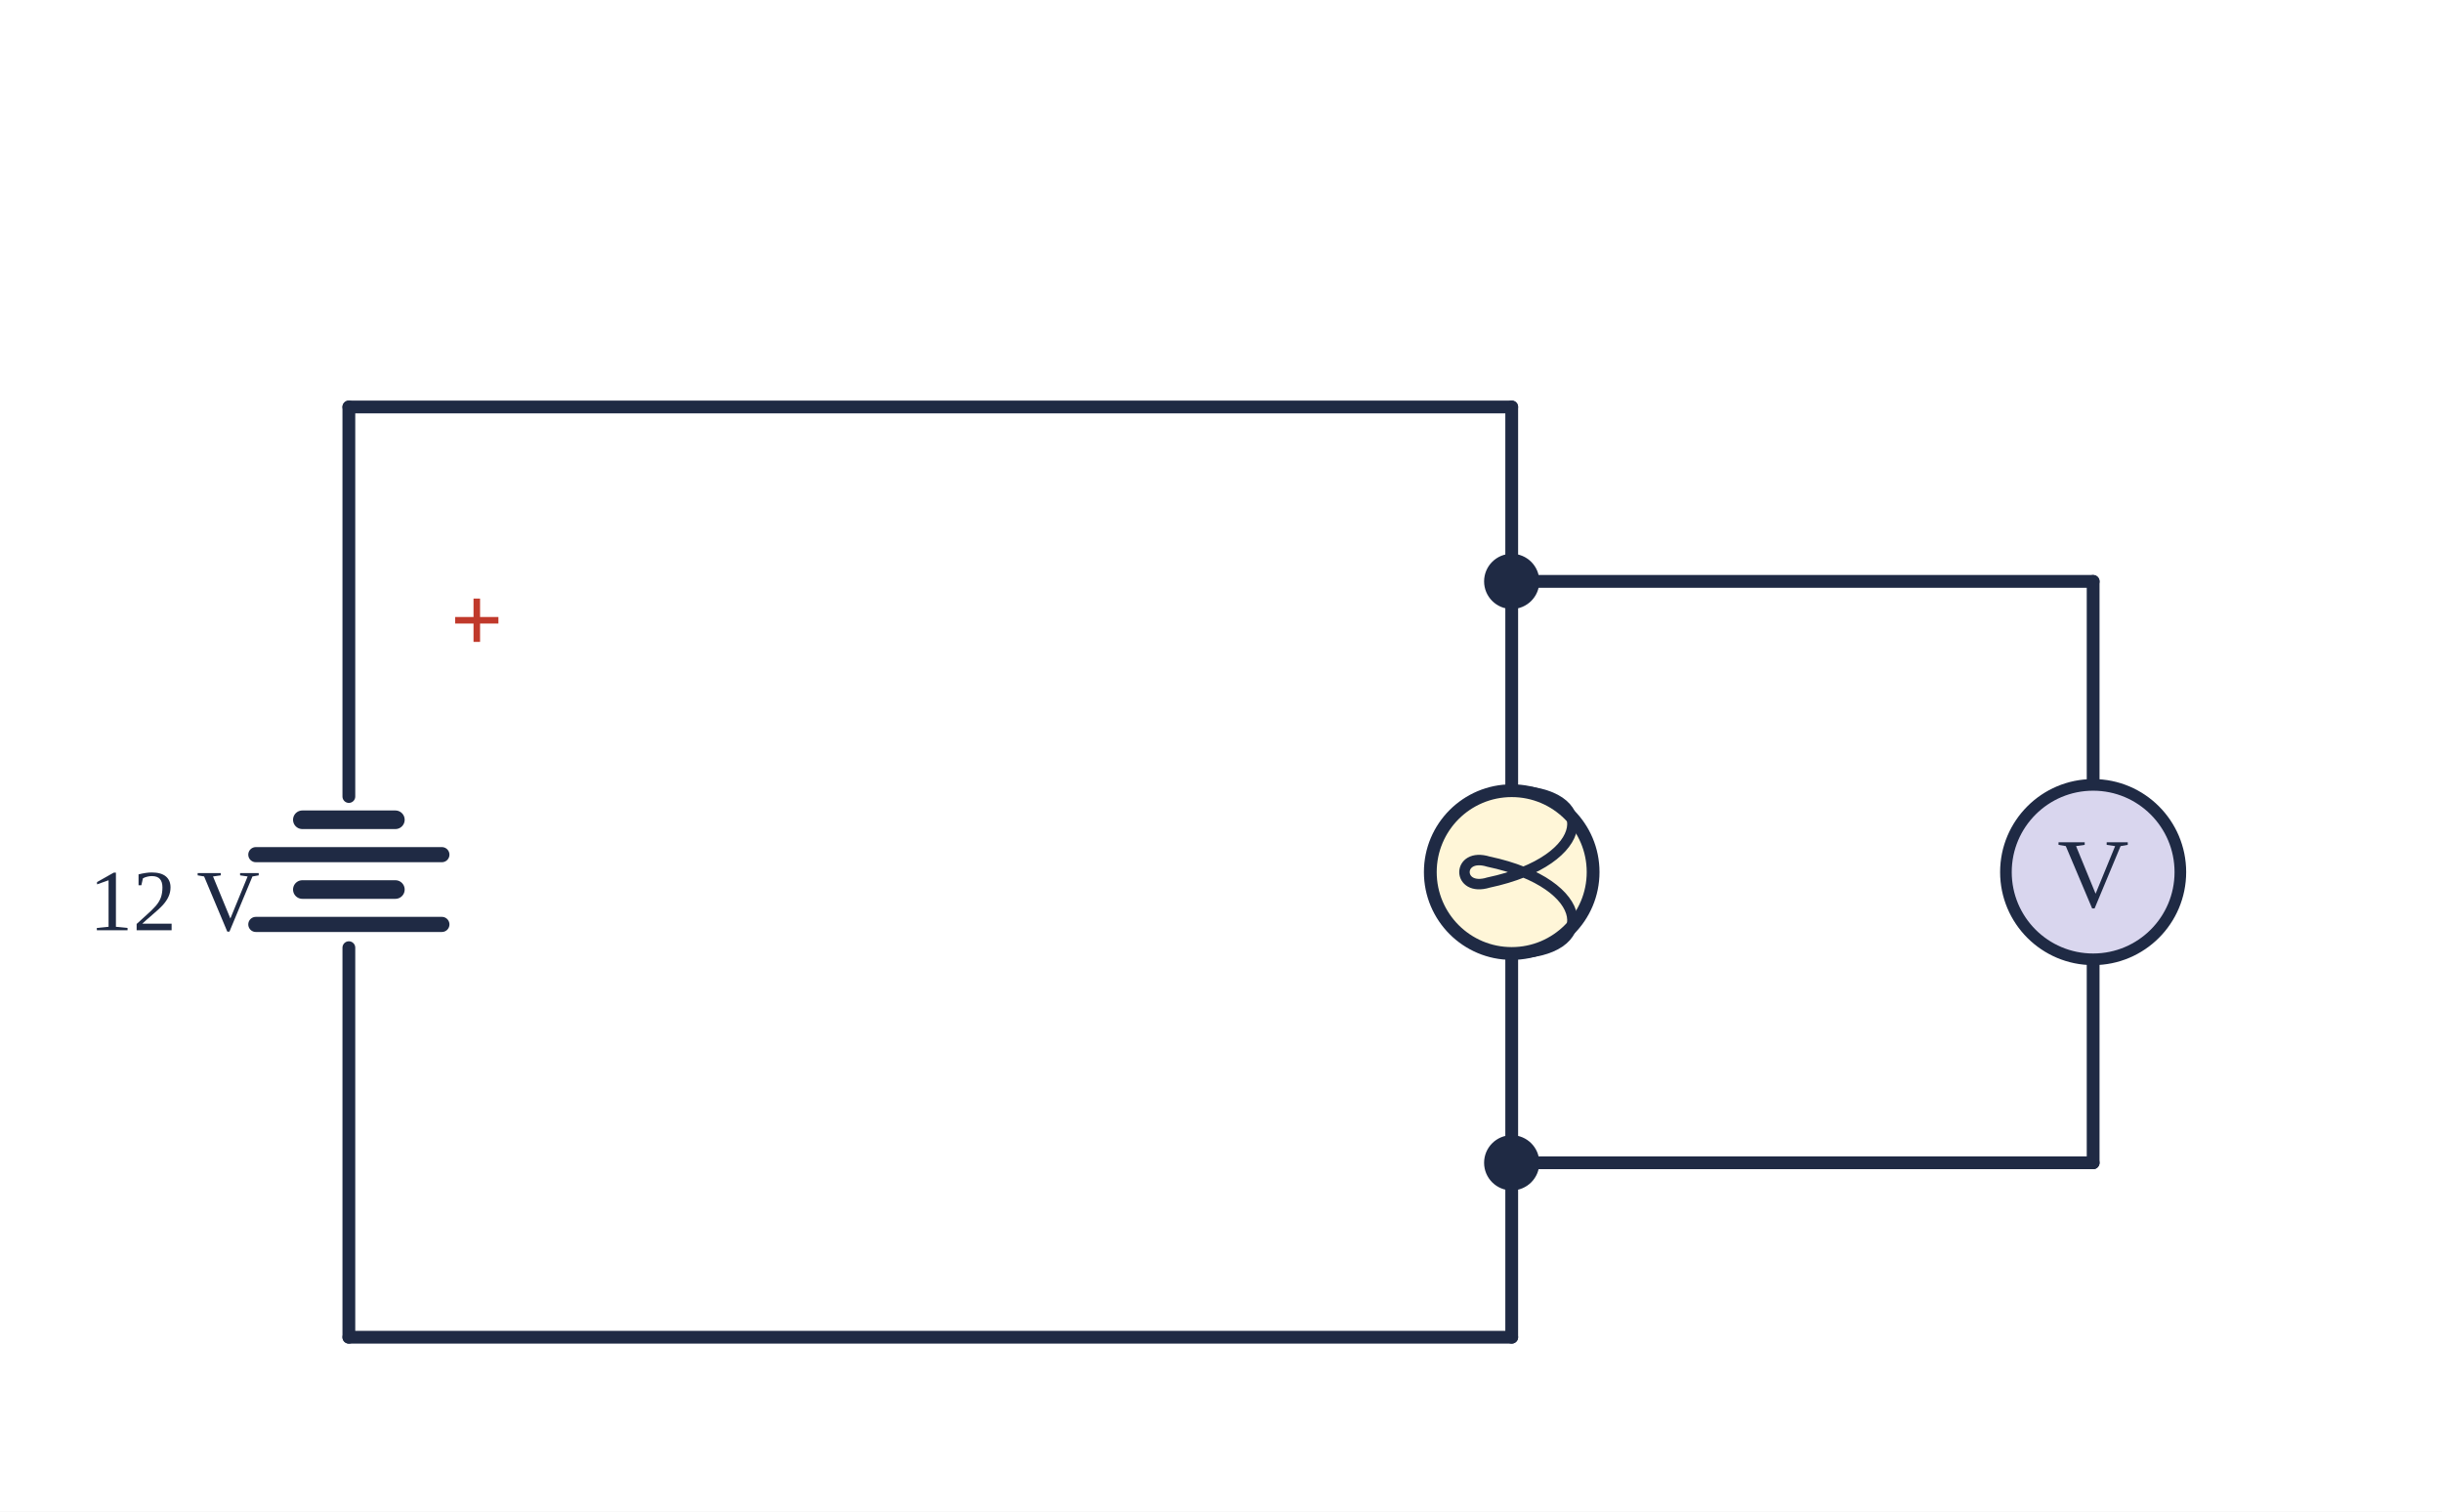
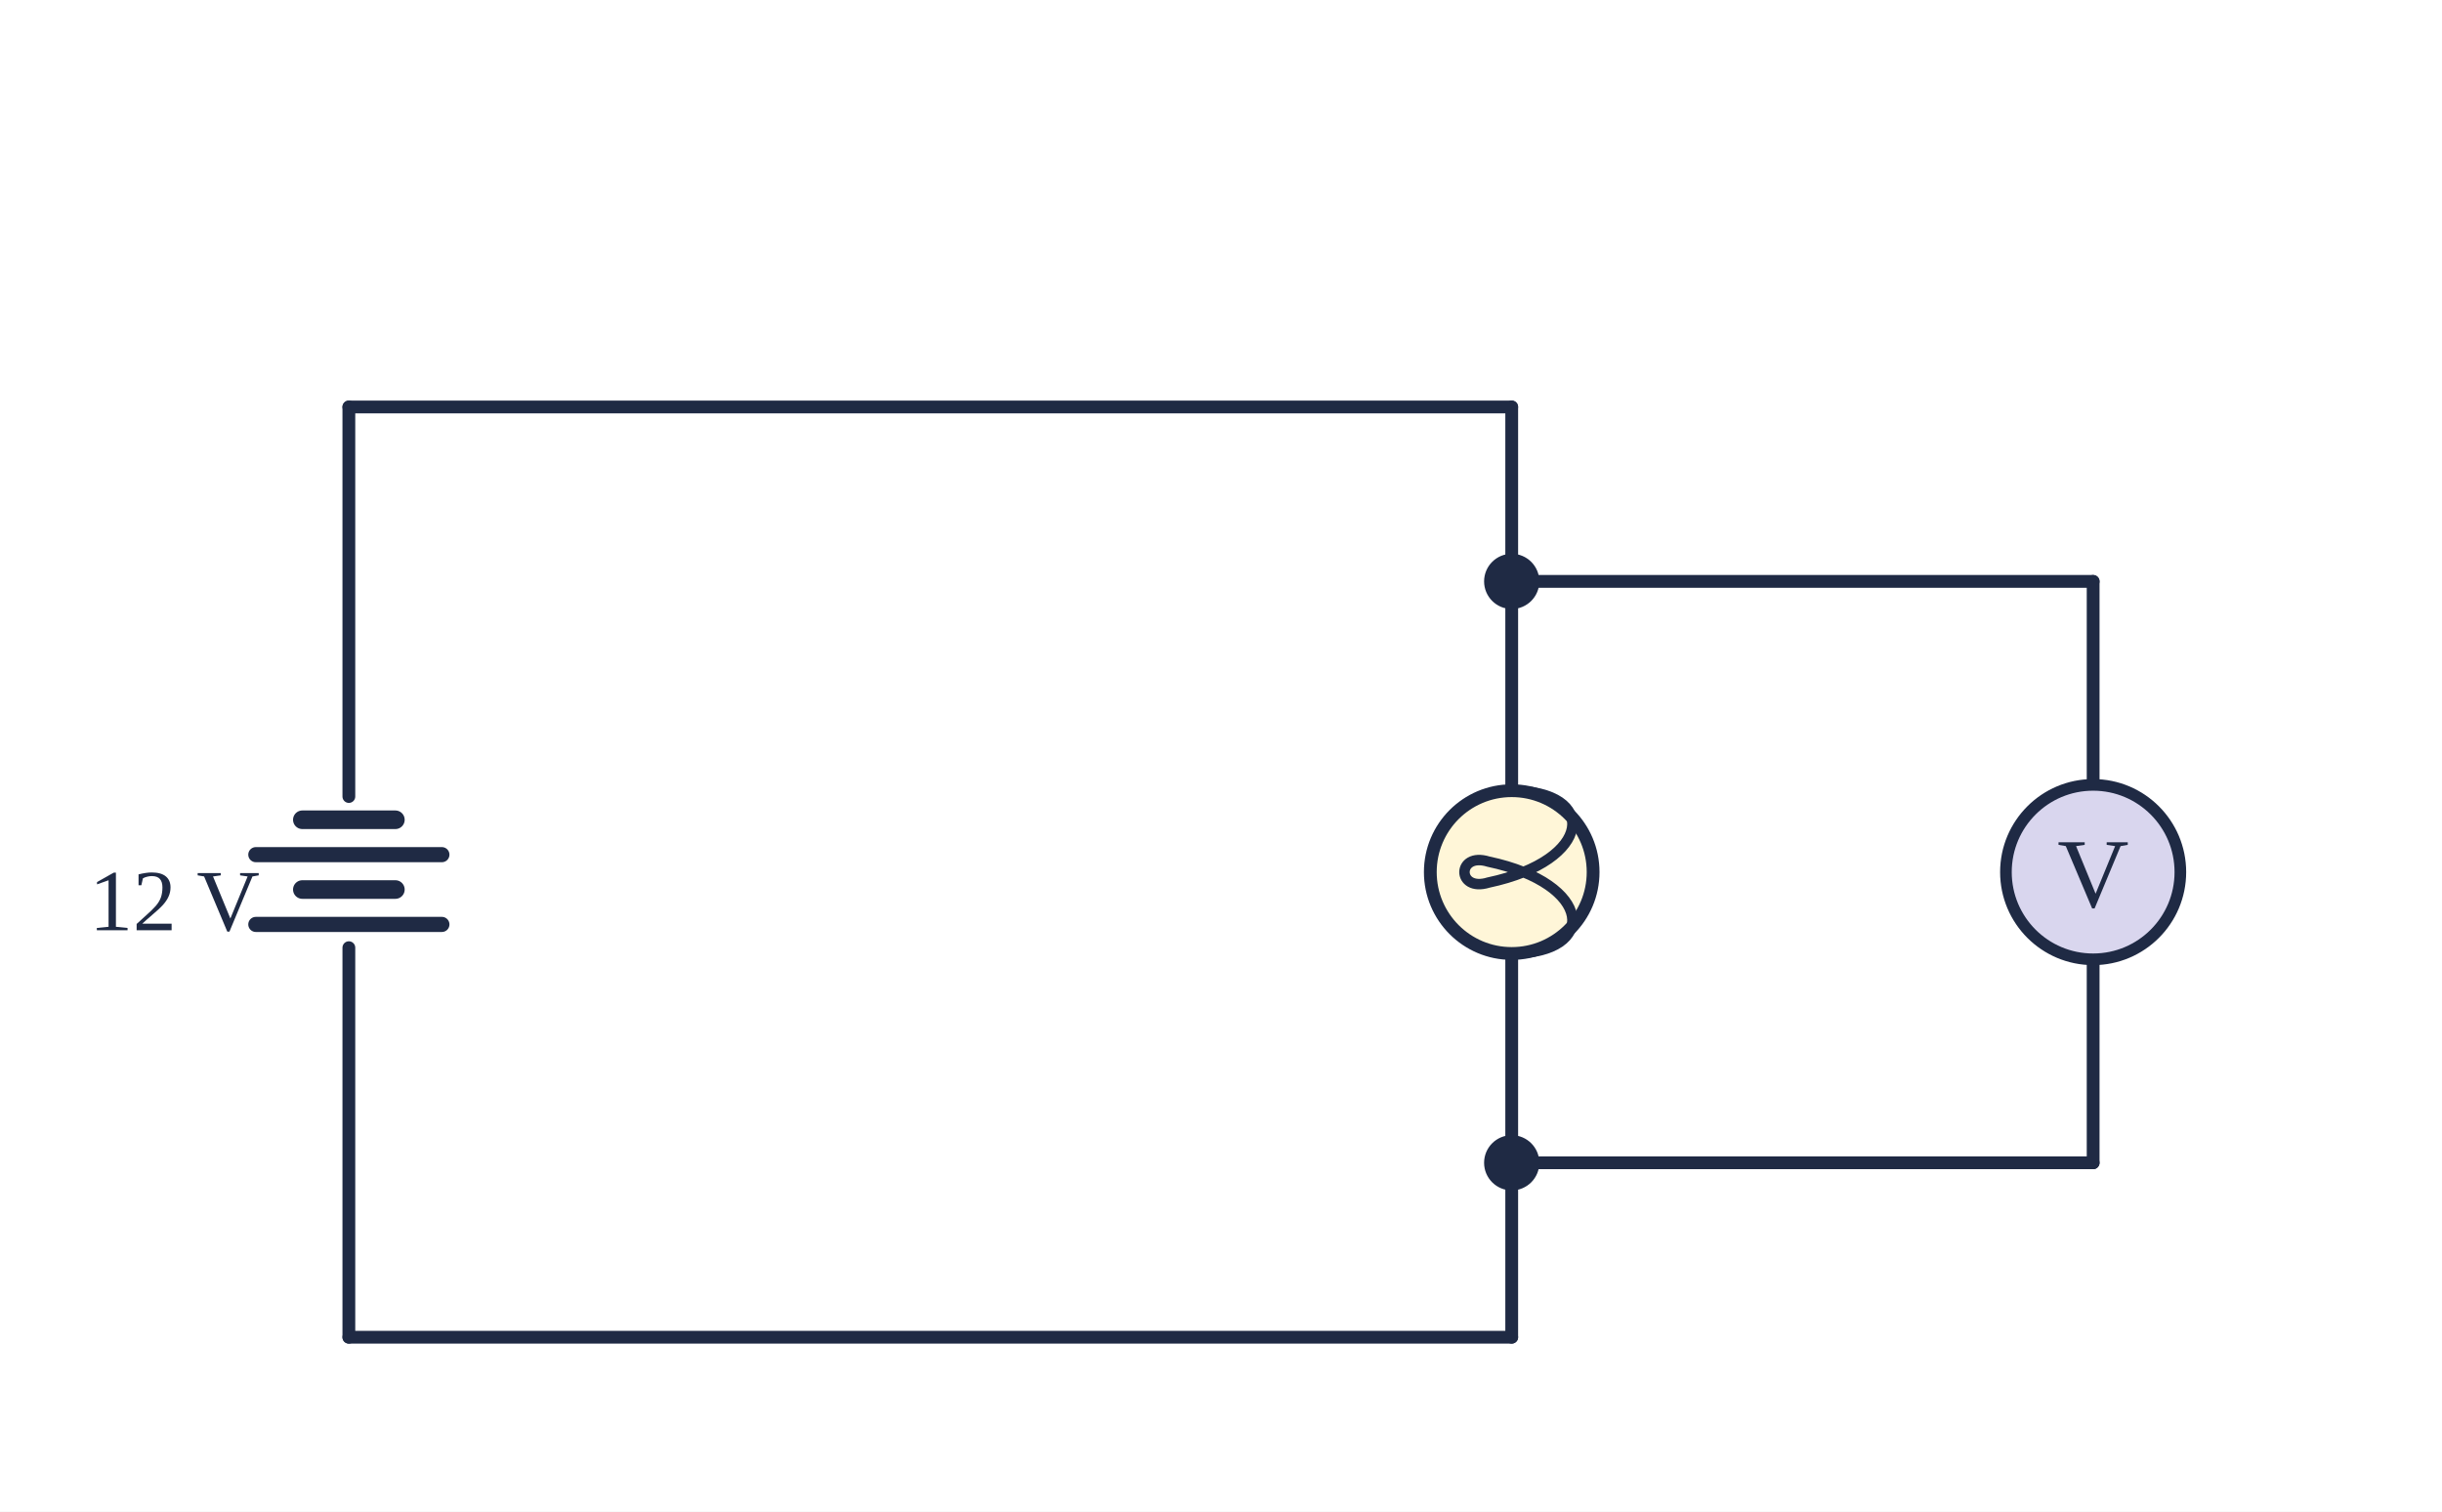
<svg xmlns="http://www.w3.org/2000/svg" viewBox="0 0 420 260" width="420" height="260">
  <rect width="420" height="260" fill="#fff" />
  <line x1="60.0" y1="230.0" x2="60.0" y2="163.0" stroke="#1f2a44" stroke-width="2.2" stroke-linecap="round" />
  <line x1="60.0" y1="137.0" x2="60.0" y2="70.0" stroke="#1f2a44" stroke-width="2.2" stroke-linecap="round" />
  <line x1="44.0" y1="159.0" x2="76.0" y2="159.0" stroke="#1f2a44" stroke-width="2.6" stroke-linecap="round" />
  <line x1="52.0" y1="153.0" x2="68.0" y2="153.0" stroke="#1f2a44" stroke-width="3.2" stroke-linecap="round" />
  <line x1="44.0" y1="147.0" x2="76.0" y2="147.0" stroke="#1f2a44" stroke-width="2.6" stroke-linecap="round" />
  <line x1="52.0" y1="141.0" x2="68.0" y2="141.0" stroke="#1f2a44" stroke-width="3.2" stroke-linecap="round" />
  <text x="30.0" y="160.0" text-anchor="middle" font-size="15" fill="#1f2a44" font-weight="normal" font-family="'Times New Roman',Times,serif">12 V</text>
  <line x1="60.0" y1="70.0" x2="260.0" y2="70.0" stroke="#1f2a44" stroke-width="2.2" stroke-linecap="round" />
  <line x1="260.0" y1="70.0" x2="260.0" y2="100.0" stroke="#1f2a44" stroke-width="2.2" stroke-linecap="round" />
  <line x1="260.0" y1="100.0" x2="260.0" y2="136.0" stroke="#1f2a44" stroke-width="2.2" stroke-linecap="round" />
  <line x1="260.0" y1="164.0" x2="260.0" y2="200.0" stroke="#1f2a44" stroke-width="2.2" stroke-linecap="round" />
  <circle cx="260.0" cy="150.0" r="14" fill="#fff6d8" stroke="#1f2a44" stroke-width="2.2" />
  <path d="M 260.0 136.0 C 275.0 136.0 274.0 148.0 256.0 151.8 C 250.5 153.5 250.5 146.5 256.0 148.2 C 274.0 152.0 275.0 164.0 260.0 164.0" fill="none" stroke="#1f2a44" stroke-width="1.8" />
  <line x1="260.0" y1="200.0" x2="260.0" y2="230.0" stroke="#1f2a44" stroke-width="2.2" stroke-linecap="round" />
  <line x1="260.0" y1="230.0" x2="60.0" y2="230.0" stroke="#1f2a44" stroke-width="2.2" stroke-linecap="round" />
  <circle cx="260.0" cy="100.0" r="4" fill="#1f2a44" stroke="#1f2a44" stroke-width="1.5" />
  <circle cx="260.0" cy="200.0" r="4" fill="#1f2a44" stroke="#1f2a44" stroke-width="1.5" />
  <line x1="260.0" y1="100.0" x2="360.0" y2="100.0" stroke="#1f2a44" stroke-width="2.2" stroke-linecap="round" />
  <line x1="360.0" y1="100.0" x2="360.0" y2="135.0" stroke="#1f2a44" stroke-width="2.2" stroke-linecap="round" />
  <line x1="360.0" y1="165.0" x2="360.0" y2="200.0" stroke="#1f2a44" stroke-width="2.2" stroke-linecap="round" />
  <circle cx="360.0" cy="150.0" r="15" fill="#d9d6ee" stroke="#1f2a44" stroke-width="2" />
  <text x="360.0" y="156.0" text-anchor="middle" font-size="17" fill="#1f2a44" font-weight="normal" font-family="'Times New Roman',Times,serif">V</text>
  <line x1="360.0" y1="200.0" x2="260.0" y2="200.0" stroke="#1f2a44" stroke-width="2.2" stroke-linecap="round" />
-   <text x="82.0" y="112.0" text-anchor="middle" font-size="16" fill="#c0392b" font-weight="bold" font-family="'Times New Roman',Times,serif">+</text>
</svg>
